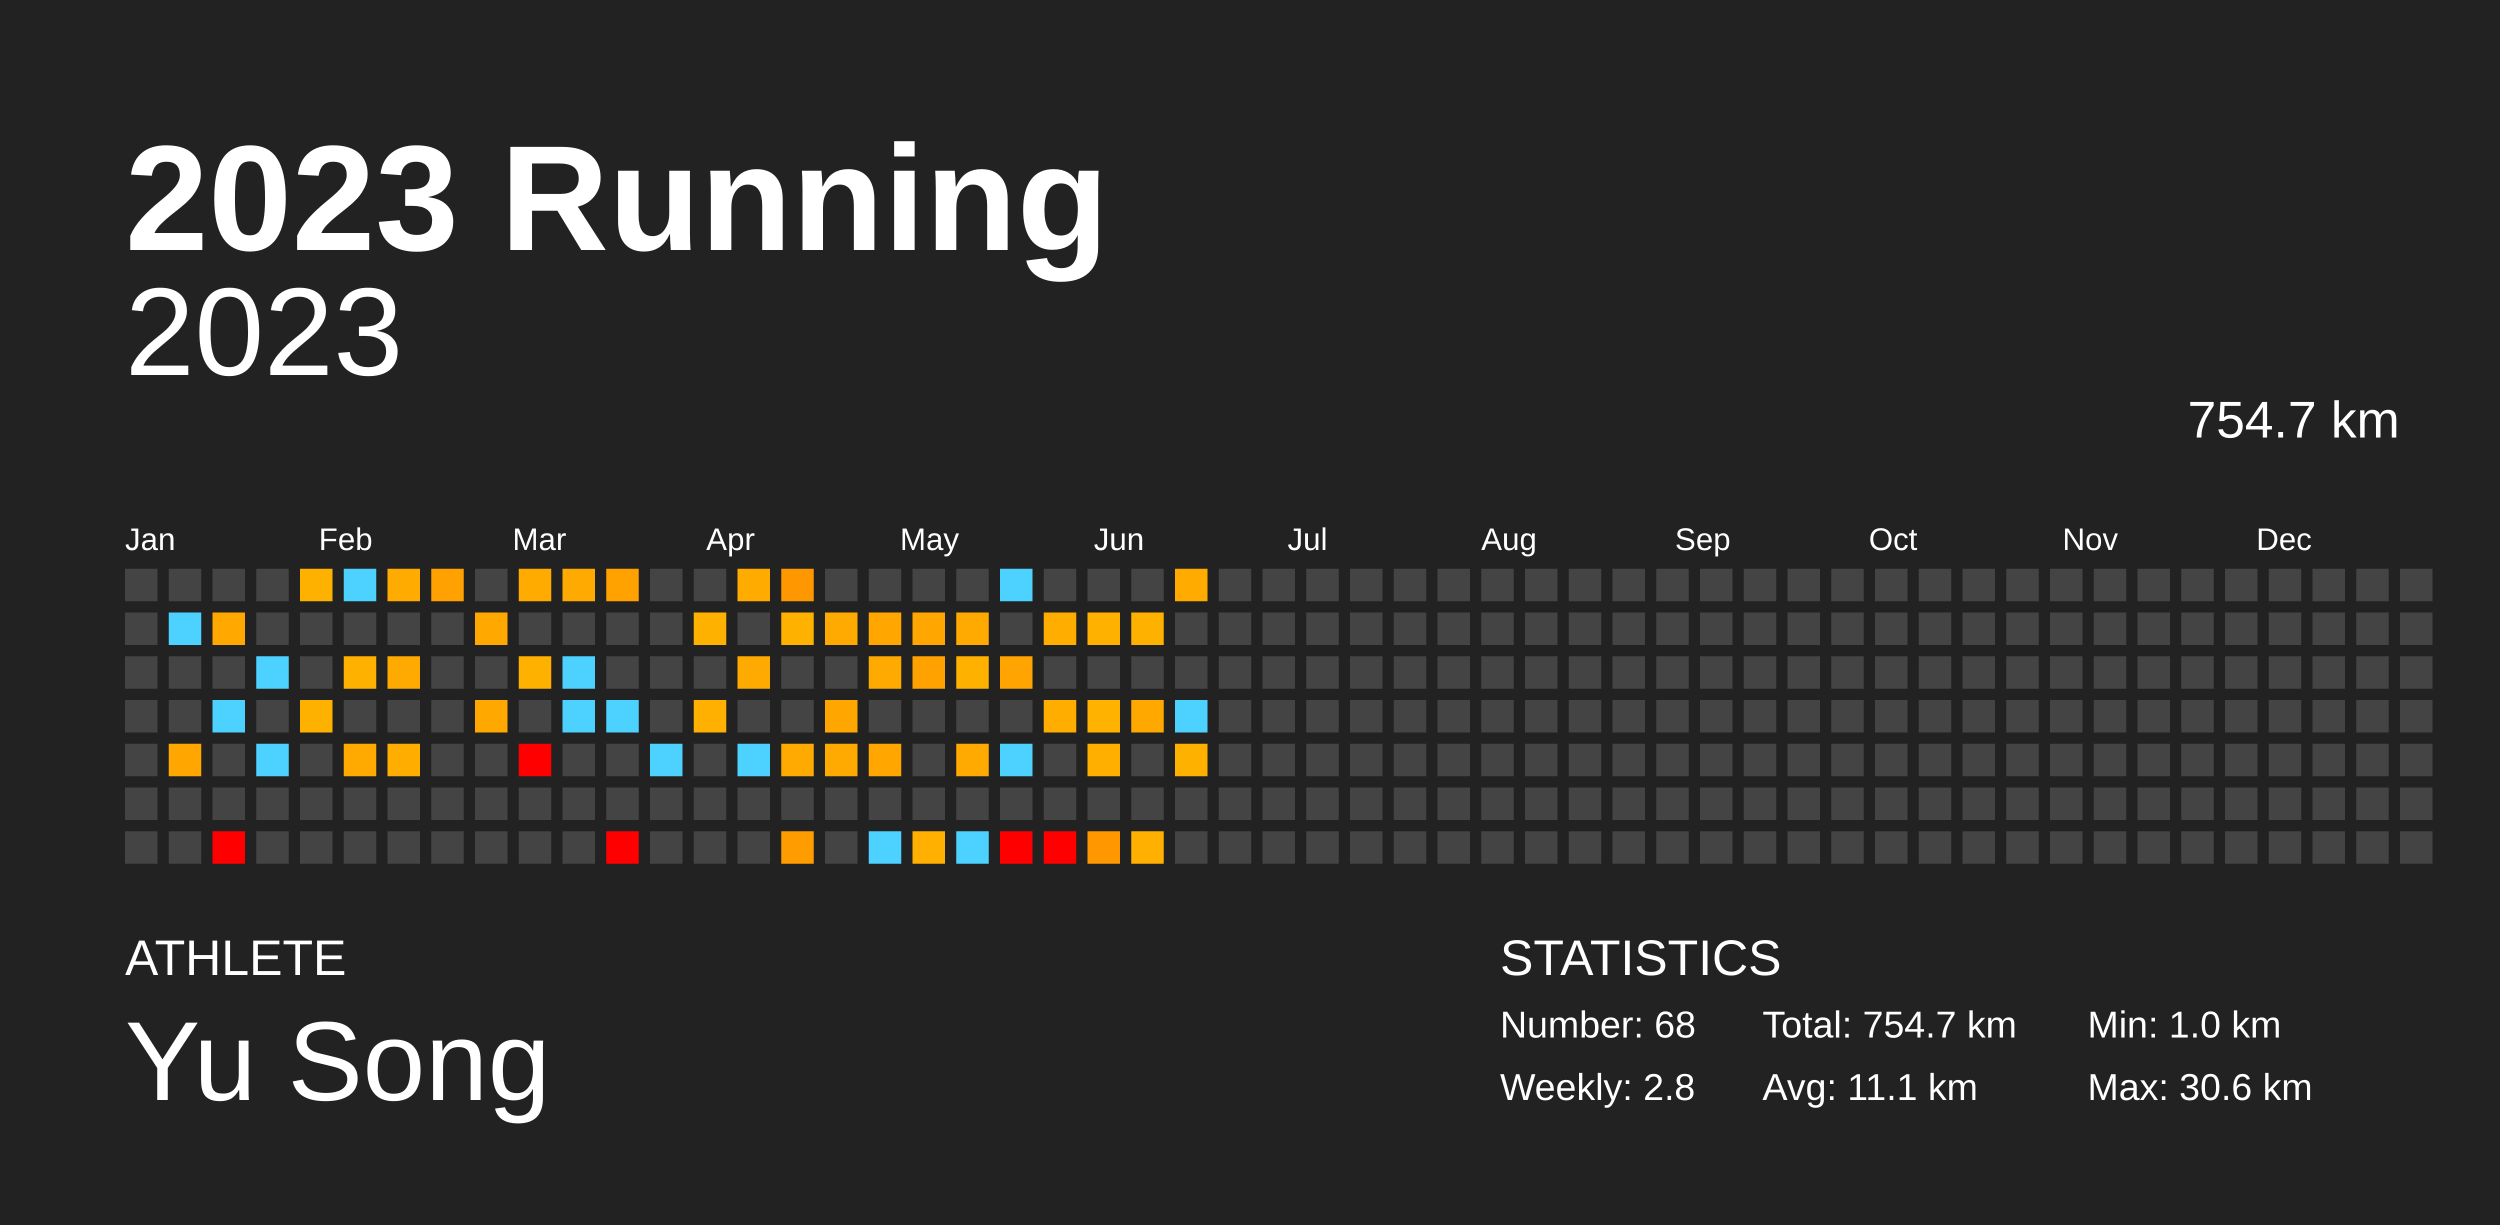
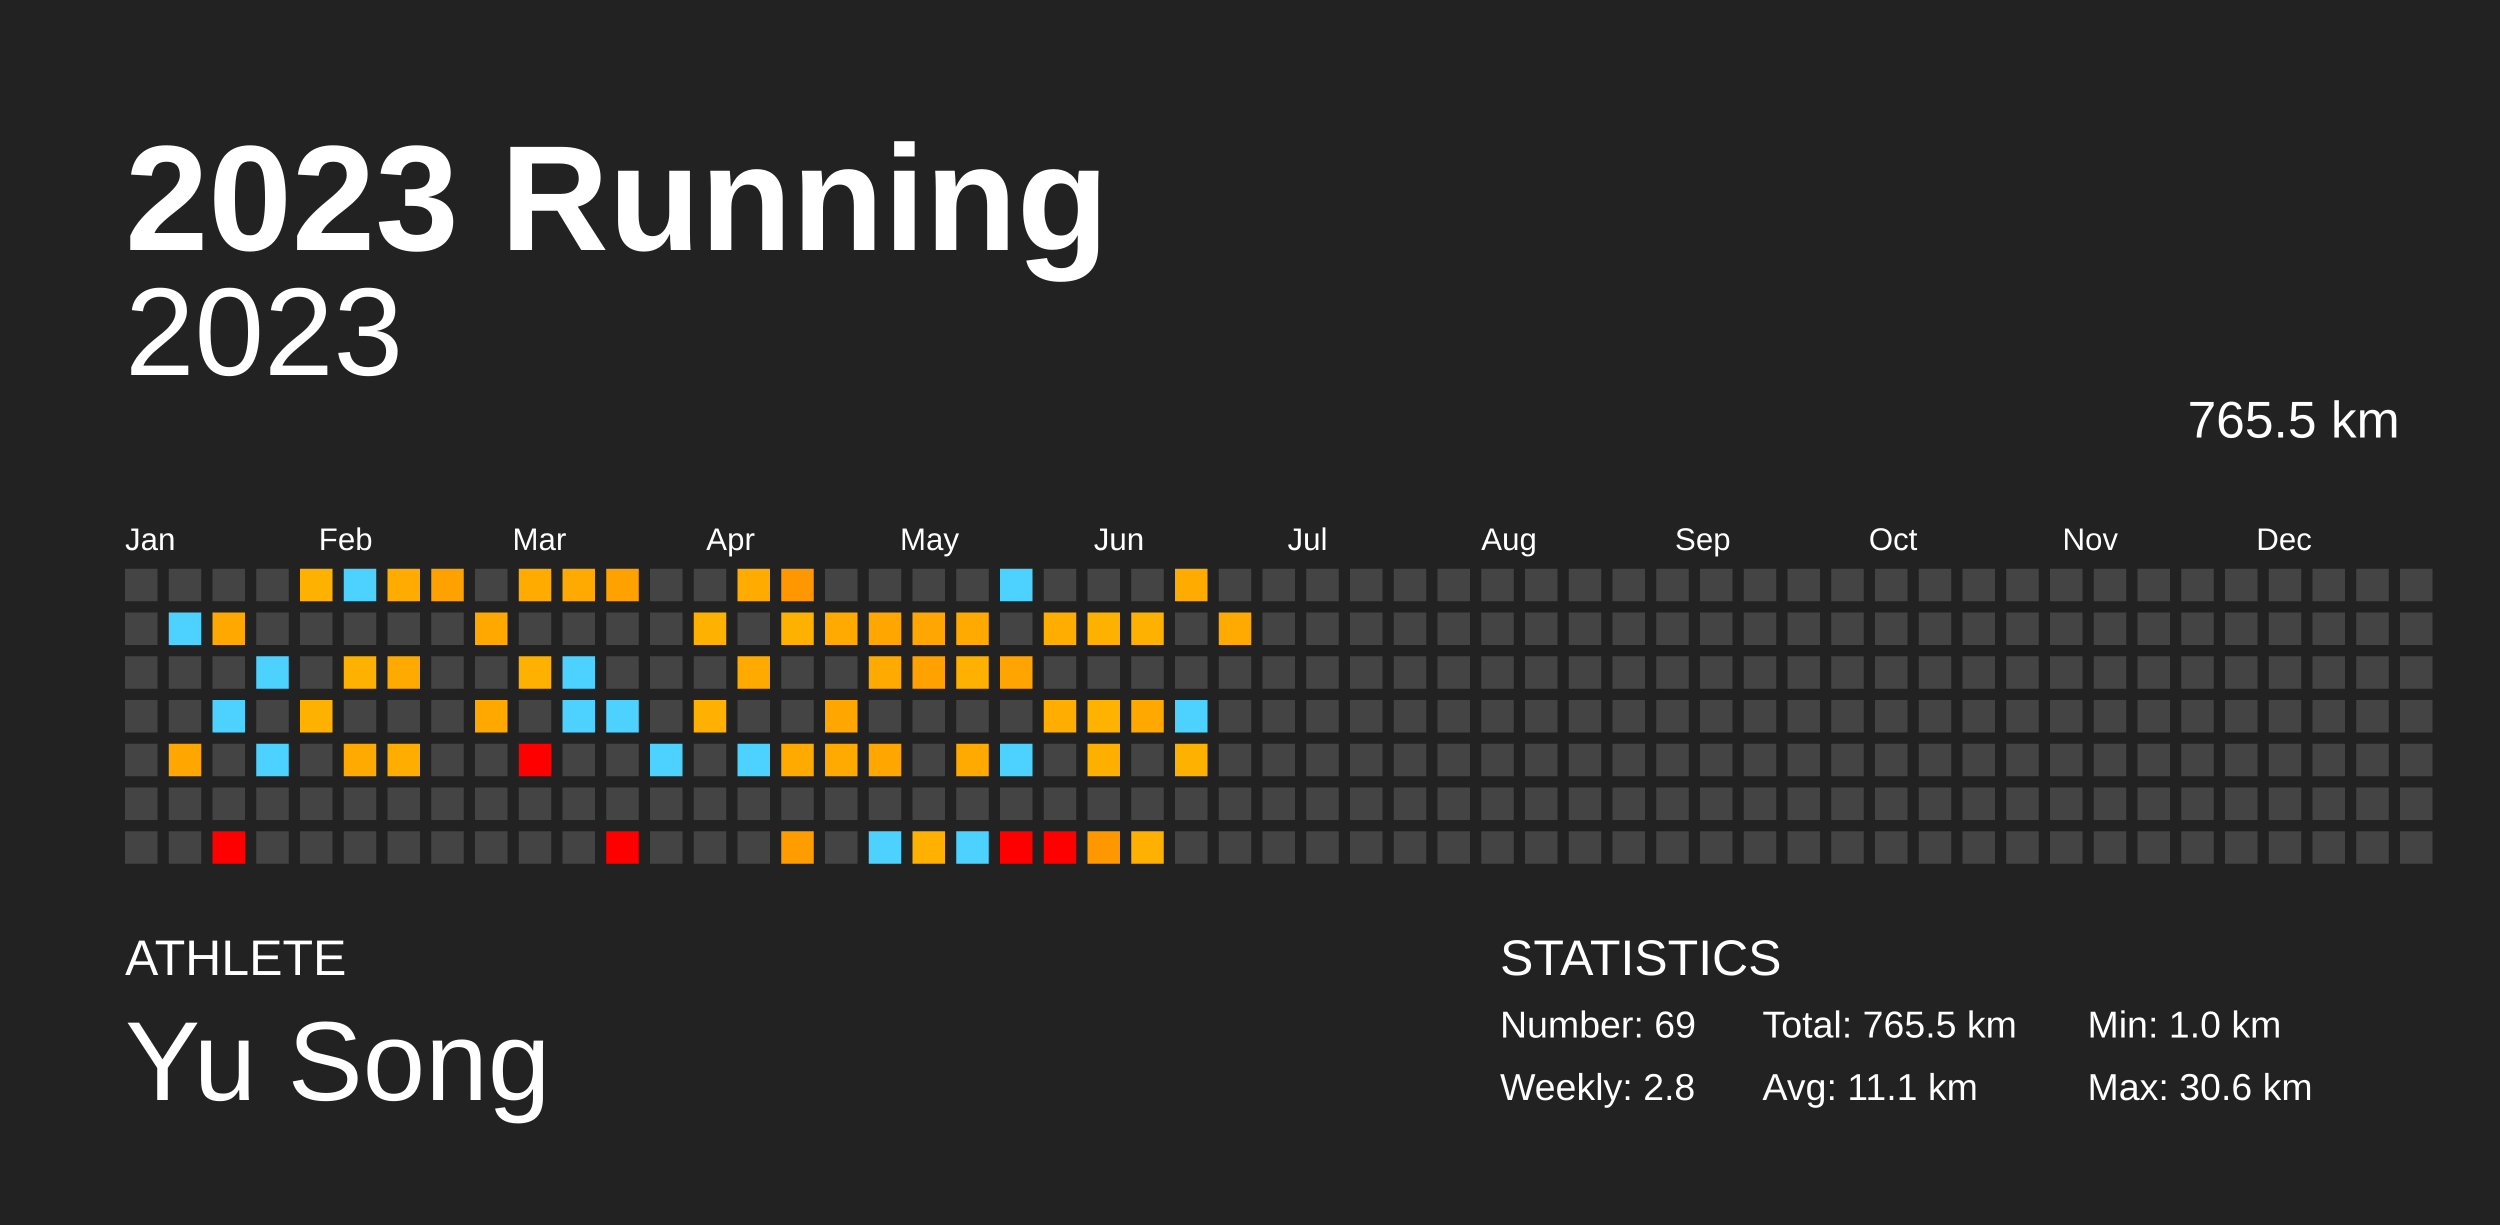
<svg xmlns="http://www.w3.org/2000/svg" baseProfile="full" height="98mm" version="1.1" viewBox="0,0,200,98" width="200mm">
  <defs />
  <rect fill="#222222" height="98" width="200" x="0" y="0" />
  <text fill="#FFFFFF" style="font-size:12px; font-family:Arial; font-weight:bold;" x="10" y="20">2023 Running</text>
  <text fill="#FFFFFF" style="font-size:4px; font-family:Arial" x="10" y="78">ATHLETE</text>
  <text fill="#FFFFFF" style="font-size:9px; font-family:Arial" x="10" y="88">Yu Song</text>
  <text fill="#FFFFFF" style="font-size:4px; font-family:Arial" x="120" y="78">STATISTICS</text>
-   <text fill="#FFFFFF" style="font-size:3px; font-family:Arial" x="120" y="83">Number: 68</text>
+   <text fill="#FFFFFF" style="font-size:3px; font-family:Arial" x="120" y="83">Number: 69</text>
  <text fill="#FFFFFF" style="font-size:3px; font-family:Arial" x="120" y="88">Weekly: 2.8</text>
-   <text fill="#FFFFFF" style="font-size:3px; font-family:Arial" x="141" y="83">Total: 754.7 km</text>
+   <text fill="#FFFFFF" style="font-size:3px; font-family:Arial" x="141" y="83">Total: 765.5 km</text>
  <text fill="#FFFFFF" style="font-size:3px; font-family:Arial" x="141" y="88">Avg: 11.1 km</text>
  <text fill="#FFFFFF" style="font-size:3px; font-family:Arial" x="167" y="83">Min: 1.0 km</text>
  <text fill="#FFFFFF" style="font-size:3px; font-family:Arial" x="167" y="88">Max: 30.6 km</text>
  <text alignment-baseline="hanging" fill="#FFFFFF" style="font-size:10.0px; font-family:Arial;" x="10" y="30">2023</text>
-   <text alignment-baseline="hanging" fill="#FFFFFF" style="font-size:4.125px; font-family:Arial;" x="175" y="35">754.7 km</text>
+   <text alignment-baseline="hanging" fill="#FFFFFF" style="font-size:4.125px; font-family:Arial;" x="175" y="35">765.5 km</text>
  <text fill="#FFFFFF" style="font-size:2.5px; font-family:Arial" x="10.0" y="44">Jan</text>
  <text fill="#FFFFFF" style="font-size:2.5px; font-family:Arial" x="25.5" y="44">Feb</text>
  <text fill="#FFFFFF" style="font-size:2.5px; font-family:Arial" x="41.0" y="44">Mar</text>
  <text fill="#FFFFFF" style="font-size:2.5px; font-family:Arial" x="56.5" y="44">Apr</text>
  <text fill="#FFFFFF" style="font-size:2.5px; font-family:Arial" x="72.0" y="44">May</text>
  <text fill="#FFFFFF" style="font-size:2.5px; font-family:Arial" x="87.5" y="44">Jun</text>
  <text fill="#FFFFFF" style="font-size:2.5px; font-family:Arial" x="103.0" y="44">Jul</text>
  <text fill="#FFFFFF" style="font-size:2.5px; font-family:Arial" x="118.5" y="44">Aug</text>
  <text fill="#FFFFFF" style="font-size:2.5px; font-family:Arial" x="134.0" y="44">Sep</text>
  <text fill="#FFFFFF" style="font-size:2.5px; font-family:Arial" x="149.5" y="44">Oct</text>
  <text fill="#FFFFFF" style="font-size:2.5px; font-family:Arial" x="165.0" y="44">Nov</text>
  <text fill="#FFFFFF" style="font-size:2.5px; font-family:Arial" x="180.5" y="44">Dec</text>
  <rect fill="#444444" height="2.6" width="2.6" x="10.0" y="45.5" />
  <rect fill="#444444" height="2.6" width="2.6" x="10.0" y="49.0" />
  <rect fill="#444444" height="2.6" width="2.6" x="10.0" y="52.5" />
  <rect fill="#444444" height="2.6" width="2.6" x="10.0" y="56.0" />
  <rect fill="#444444" height="2.6" width="2.6" x="10.0" y="59.5" />
  <rect fill="#444444" height="2.6" width="2.6" x="10.0" y="63.0" />
  <rect fill="#444444" height="2.6" width="2.6" x="10.0" y="66.5" />
  <rect fill="#444444" height="2.6" width="2.6" x="13.5" y="45.5" />
  <rect fill="#4dd2ff" height="2.6" width="2.6" x="13.5" y="49.0" />
  <rect fill="#444444" height="2.6" width="2.6" x="13.5" y="52.5" />
  <rect fill="#444444" height="2.6" width="2.6" x="13.5" y="56.0" />
  <rect fill="#ffa700" height="2.6" width="2.6" x="13.5" y="59.5" />
  <rect fill="#444444" height="2.6" width="2.6" x="13.5" y="63.0" />
  <rect fill="#444444" height="2.6" width="2.6" x="13.5" y="66.5" />
  <rect fill="#444444" height="2.6" width="2.6" x="17.0" y="45.5" />
  <rect fill="#ffa900" height="2.6" width="2.6" x="17.0" y="49.0" />
  <rect fill="#444444" height="2.6" width="2.6" x="17.0" y="52.5" />
  <rect fill="#4dd2ff" height="2.6" width="2.6" x="17.0" y="56.0" />
  <rect fill="#444444" height="2.6" width="2.6" x="17.0" y="59.5" />
  <rect fill="#444444" height="2.6" width="2.6" x="17.0" y="63.0" />
  <rect fill="red" height="2.6" width="2.6" x="17.0" y="66.5" />
  <rect fill="#444444" height="2.6" width="2.6" x="20.5" y="45.5" />
  <rect fill="#444444" height="2.6" width="2.6" x="20.5" y="49.0" />
  <rect fill="#4dd2ff" height="2.6" width="2.6" x="20.5" y="52.5" />
  <rect fill="#444444" height="2.6" width="2.6" x="20.5" y="56.0" />
  <rect fill="#4dd2ff" height="2.6" width="2.6" x="20.5" y="59.5" />
  <rect fill="#444444" height="2.6" width="2.6" x="20.5" y="63.0" />
  <rect fill="#444444" height="2.6" width="2.6" x="20.5" y="66.5" />
  <rect fill="#ffb100" height="2.6" width="2.6" x="24.0" y="45.5" />
  <rect fill="#444444" height="2.6" width="2.6" x="24.0" y="49.0" />
  <rect fill="#444444" height="2.6" width="2.6" x="24.0" y="52.5" />
  <rect fill="#ffb100" height="2.6" width="2.6" x="24.0" y="56.0" />
  <rect fill="#444444" height="2.6" width="2.6" x="24.0" y="59.5" />
  <rect fill="#444444" height="2.6" width="2.6" x="24.0" y="63.0" />
  <rect fill="#444444" height="2.6" width="2.6" x="24.0" y="66.5" />
  <rect fill="#4dd2ff" height="2.6" width="2.6" x="27.5" y="45.5" />
  <rect fill="#444444" height="2.6" width="2.6" x="27.5" y="49.0" />
  <rect fill="#ffb100" height="2.6" width="2.6" x="27.5" y="52.5" />
  <rect fill="#444444" height="2.6" width="2.6" x="27.5" y="56.0" />
  <rect fill="#ffaa00" height="2.6" width="2.6" x="27.5" y="59.5" />
  <rect fill="#444444" height="2.6" width="2.6" x="27.5" y="63.0" />
  <rect fill="#444444" height="2.6" width="2.6" x="27.5" y="66.5" />
  <rect fill="#ffab00" height="2.6" width="2.6" x="31.0" y="45.5" />
  <rect fill="#444444" height="2.6" width="2.6" x="31.0" y="49.0" />
  <rect fill="#ffaa00" height="2.6" width="2.6" x="31.0" y="52.5" />
  <rect fill="#444444" height="2.6" width="2.6" x="31.0" y="56.0" />
  <rect fill="#ffae00" height="2.6" width="2.6" x="31.0" y="59.5" />
  <rect fill="#444444" height="2.6" width="2.6" x="31.0" y="63.0" />
  <rect fill="#444444" height="2.6" width="2.6" x="31.0" y="66.5" />
  <rect fill="#ffa100" height="2.6" width="2.6" x="34.5" y="45.5" />
  <rect fill="#444444" height="2.6" width="2.6" x="34.5" y="49.0" />
  <rect fill="#444444" height="2.6" width="2.6" x="34.5" y="52.5" />
  <rect fill="#444444" height="2.6" width="2.6" x="34.5" y="56.0" />
  <rect fill="#444444" height="2.6" width="2.6" x="34.5" y="59.5" />
  <rect fill="#444444" height="2.6" width="2.6" x="34.5" y="63.0" />
  <rect fill="#444444" height="2.6" width="2.6" x="34.5" y="66.5" />
  <rect fill="#444444" height="2.6" width="2.6" x="38.0" y="45.5" />
  <rect fill="#ffa900" height="2.6" width="2.6" x="38.0" y="49.0" />
  <rect fill="#444444" height="2.6" width="2.6" x="38.0" y="52.5" />
  <rect fill="#ffa900" height="2.6" width="2.6" x="38.0" y="56.0" />
  <rect fill="#444444" height="2.6" width="2.6" x="38.0" y="59.5" />
  <rect fill="#444444" height="2.6" width="2.6" x="38.0" y="63.0" />
  <rect fill="#444444" height="2.6" width="2.6" x="38.0" y="66.5" />
  <rect fill="#ffab00" height="2.6" width="2.6" x="41.5" y="45.5" />
  <rect fill="#444444" height="2.6" width="2.6" x="41.5" y="49.0" />
  <rect fill="#ffb100" height="2.6" width="2.6" x="41.5" y="52.5" />
  <rect fill="#444444" height="2.6" width="2.6" x="41.5" y="56.0" />
  <rect fill="red" height="2.6" width="2.6" x="41.5" y="59.5" />
  <rect fill="#444444" height="2.6" width="2.6" x="41.5" y="63.0" />
  <rect fill="#444444" height="2.6" width="2.6" x="41.5" y="66.5" />
  <rect fill="#ffaa00" height="2.6" width="2.6" x="45.0" y="45.5" />
  <rect fill="#444444" height="2.6" width="2.6" x="45.0" y="49.0" />
  <rect fill="#4dd2ff" height="2.6" width="2.6" x="45.0" y="52.5" />
  <rect fill="#4dd2ff" height="2.6" width="2.6" x="45.0" y="56.0" />
  <rect fill="#444444" height="2.6" width="2.6" x="45.0" y="59.5" />
  <rect fill="#444444" height="2.6" width="2.6" x="45.0" y="63.0" />
  <rect fill="#444444" height="2.6" width="2.6" x="45.0" y="66.5" />
  <rect fill="#ffa200" height="2.6" width="2.6" x="48.5" y="45.5" />
  <rect fill="#444444" height="2.6" width="2.6" x="48.5" y="49.0" />
  <rect fill="#444444" height="2.6" width="2.6" x="48.5" y="52.5" />
  <rect fill="#4dd2ff" height="2.6" width="2.6" x="48.5" y="56.0" />
  <rect fill="#444444" height="2.6" width="2.6" x="48.5" y="59.5" />
  <rect fill="#444444" height="2.6" width="2.6" x="48.5" y="63.0" />
  <rect fill="red" height="2.6" width="2.6" x="48.5" y="66.5" />
  <rect fill="#444444" height="2.6" width="2.6" x="52.0" y="45.5" />
  <rect fill="#444444" height="2.6" width="2.6" x="52.0" y="49.0" />
  <rect fill="#444444" height="2.6" width="2.6" x="52.0" y="52.5" />
  <rect fill="#444444" height="2.6" width="2.6" x="52.0" y="56.0" />
  <rect fill="#4dd2ff" height="2.6" width="2.6" x="52.0" y="59.5" />
  <rect fill="#444444" height="2.6" width="2.6" x="52.0" y="63.0" />
  <rect fill="#444444" height="2.6" width="2.6" x="52.0" y="66.5" />
  <rect fill="#444444" height="2.6" width="2.6" x="55.5" y="45.5" />
  <rect fill="#ffb100" height="2.6" width="2.6" x="55.5" y="49.0" />
  <rect fill="#444444" height="2.6" width="2.6" x="55.5" y="52.5" />
  <rect fill="#ffb000" height="2.6" width="2.6" x="55.5" y="56.0" />
  <rect fill="#444444" height="2.6" width="2.6" x="55.5" y="59.5" />
  <rect fill="#444444" height="2.6" width="2.6" x="55.5" y="63.0" />
  <rect fill="#444444" height="2.6" width="2.6" x="55.5" y="66.5" />
  <rect fill="#ffab00" height="2.6" width="2.6" x="59.0" y="45.5" />
  <rect fill="#444444" height="2.6" width="2.6" x="59.0" y="49.0" />
  <rect fill="#ffaa00" height="2.6" width="2.6" x="59.0" y="52.5" />
  <rect fill="#444444" height="2.6" width="2.6" x="59.0" y="56.0" />
  <rect fill="#4dd2ff" height="2.6" width="2.6" x="59.0" y="59.5" />
  <rect fill="#444444" height="2.6" width="2.6" x="59.0" y="63.0" />
  <rect fill="#444444" height="2.6" width="2.6" x="59.0" y="66.5" />
  <rect fill="#ff9800" height="2.6" width="2.6" x="62.5" y="45.5" />
  <rect fill="#ffb100" height="2.6" width="2.6" x="62.5" y="49.0" />
  <rect fill="#444444" height="2.6" width="2.6" x="62.5" y="52.5" />
  <rect fill="#444444" height="2.6" width="2.6" x="62.5" y="56.0" />
  <rect fill="#ffaa00" height="2.6" width="2.6" x="62.5" y="59.5" />
  <rect fill="#444444" height="2.6" width="2.6" x="62.5" y="63.0" />
  <rect fill="#ff9d00" height="2.6" width="2.6" x="62.5" y="66.5" />
  <rect fill="#444444" height="2.6" width="2.6" x="66.0" y="45.5" />
  <rect fill="#ffaa00" height="2.6" width="2.6" x="66.0" y="49.0" />
  <rect fill="#444444" height="2.6" width="2.6" x="66.0" y="52.5" />
  <rect fill="#ffa700" height="2.6" width="2.6" x="66.0" y="56.0" />
  <rect fill="#ffaa00" height="2.6" width="2.6" x="66.0" y="59.5" />
  <rect fill="#444444" height="2.6" width="2.6" x="66.0" y="63.0" />
  <rect fill="#444444" height="2.6" width="2.6" x="66.0" y="66.5" />
  <rect fill="#444444" height="2.6" width="2.6" x="69.5" y="45.5" />
  <rect fill="#ffa700" height="2.6" width="2.6" x="69.5" y="49.0" />
  <rect fill="#ffaa00" height="2.6" width="2.6" x="69.5" y="52.5" />
  <rect fill="#444444" height="2.6" width="2.6" x="69.5" y="56.0" />
  <rect fill="#ffa700" height="2.6" width="2.6" x="69.5" y="59.5" />
  <rect fill="#444444" height="2.6" width="2.6" x="69.5" y="63.0" />
  <rect fill="#4dd2ff" height="2.6" width="2.6" x="69.5" y="66.5" />
  <rect fill="#444444" height="2.6" width="2.6" x="73.0" y="45.5" />
  <rect fill="#ffa700" height="2.6" width="2.6" x="73.0" y="49.0" />
  <rect fill="#ffa200" height="2.6" width="2.6" x="73.0" y="52.5" />
  <rect fill="#444444" height="2.6" width="2.6" x="73.0" y="56.0" />
  <rect fill="#444444" height="2.6" width="2.6" x="73.0" y="59.5" />
  <rect fill="#444444" height="2.6" width="2.6" x="73.0" y="63.0" />
  <rect fill="#ffb000" height="2.6" width="2.6" x="73.0" y="66.5" />
  <rect fill="#444444" height="2.6" width="2.6" x="76.5" y="45.5" />
  <rect fill="#ffaa00" height="2.6" width="2.6" x="76.5" y="49.0" />
  <rect fill="#ffb100" height="2.6" width="2.6" x="76.5" y="52.5" />
  <rect fill="#444444" height="2.6" width="2.6" x="76.5" y="56.0" />
  <rect fill="#ffaa00" height="2.6" width="2.6" x="76.5" y="59.5" />
  <rect fill="#444444" height="2.6" width="2.6" x="76.5" y="63.0" />
  <rect fill="#4dd2ff" height="2.6" width="2.6" x="76.5" y="66.5" />
  <rect fill="#4dd2ff" height="2.6" width="2.6" x="80.0" y="45.5" />
  <rect fill="#444444" height="2.6" width="2.6" x="80.0" y="49.0" />
  <rect fill="#ffa400" height="2.6" width="2.6" x="80.0" y="52.5" />
  <rect fill="#444444" height="2.6" width="2.6" x="80.0" y="56.0" />
  <rect fill="#4dd2ff" height="2.6" width="2.6" x="80.0" y="59.5" />
  <rect fill="#444444" height="2.6" width="2.6" x="80.0" y="63.0" />
  <rect fill="red" height="2.6" width="2.6" x="80.0" y="66.5" />
  <rect fill="#444444" height="2.6" width="2.6" x="83.5" y="45.5" />
  <rect fill="#ffae00" height="2.6" width="2.6" x="83.5" y="49.0" />
  <rect fill="#444444" height="2.6" width="2.6" x="83.5" y="52.5" />
  <rect fill="#ffae00" height="2.6" width="2.6" x="83.5" y="56.0" />
  <rect fill="#444444" height="2.6" width="2.6" x="83.5" y="59.5" />
  <rect fill="#444444" height="2.6" width="2.6" x="83.5" y="63.0" />
  <rect fill="red" height="2.6" width="2.6" x="83.5" y="66.5" />
  <rect fill="#444444" height="2.6" width="2.6" x="87.0" y="45.5" />
  <rect fill="#ffb100" height="2.6" width="2.6" x="87.0" y="49.0" />
  <rect fill="#444444" height="2.6" width="2.6" x="87.0" y="52.5" />
  <rect fill="#ffb200" height="2.6" width="2.6" x="87.0" y="56.0" />
  <rect fill="#ffaf00" height="2.6" width="2.6" x="87.0" y="59.5" />
  <rect fill="#444444" height="2.6" width="2.6" x="87.0" y="63.0" />
  <rect fill="#ff9700" height="2.6" width="2.6" x="87.0" y="66.5" />
  <rect fill="#444444" height="2.6" width="2.6" x="90.5" y="45.5" />
  <rect fill="#ffb100" height="2.6" width="2.6" x="90.5" y="49.0" />
  <rect fill="#444444" height="2.6" width="2.6" x="90.5" y="52.5" />
  <rect fill="#ffa900" height="2.6" width="2.6" x="90.5" y="56.0" />
  <rect fill="#444444" height="2.6" width="2.6" x="90.5" y="59.5" />
  <rect fill="#444444" height="2.6" width="2.6" x="90.5" y="63.0" />
  <rect fill="#ffb000" height="2.6" width="2.6" x="90.5" y="66.5" />
  <rect fill="#ffab00" height="2.6" width="2.6" x="94.0" y="45.5" />
  <rect fill="#444444" height="2.6" width="2.6" x="94.0" y="49.0" />
  <rect fill="#444444" height="2.6" width="2.6" x="94.0" y="52.5" />
  <rect fill="#4dd2ff" height="2.6" width="2.6" x="94.0" y="56.0" />
  <rect fill="#ffb100" height="2.6" width="2.6" x="94.0" y="59.5" />
  <rect fill="#444444" height="2.6" width="2.6" x="94.0" y="63.0" />
  <rect fill="#444444" height="2.6" width="2.6" x="94.0" y="66.5" />
  <rect fill="#444444" height="2.6" width="2.6" x="97.5" y="45.5" />
-   <rect fill="#444444" height="2.6" width="2.6" x="97.5" y="49.0" />
+   <rect fill="#ffaa00" height="2.6" width="2.6" x="97.5" y="49.0" />
  <rect fill="#444444" height="2.6" width="2.6" x="97.5" y="52.5" />
  <rect fill="#444444" height="2.6" width="2.6" x="97.5" y="56.0" />
  <rect fill="#444444" height="2.6" width="2.6" x="97.5" y="59.5" />
  <rect fill="#444444" height="2.6" width="2.6" x="97.5" y="63.0" />
  <rect fill="#444444" height="2.6" width="2.6" x="97.5" y="66.5" />
  <rect fill="#444444" height="2.6" width="2.6" x="101.0" y="45.5" />
  <rect fill="#444444" height="2.6" width="2.6" x="101.0" y="49.0" />
  <rect fill="#444444" height="2.6" width="2.6" x="101.0" y="52.5" />
  <rect fill="#444444" height="2.6" width="2.6" x="101.0" y="56.0" />
  <rect fill="#444444" height="2.6" width="2.6" x="101.0" y="59.5" />
  <rect fill="#444444" height="2.6" width="2.6" x="101.0" y="63.0" />
  <rect fill="#444444" height="2.6" width="2.6" x="101.0" y="66.5" />
  <rect fill="#444444" height="2.6" width="2.6" x="104.5" y="45.5" />
  <rect fill="#444444" height="2.6" width="2.6" x="104.5" y="49.0" />
  <rect fill="#444444" height="2.6" width="2.6" x="104.5" y="52.5" />
  <rect fill="#444444" height="2.6" width="2.6" x="104.5" y="56.0" />
  <rect fill="#444444" height="2.6" width="2.6" x="104.5" y="59.5" />
  <rect fill="#444444" height="2.6" width="2.6" x="104.5" y="63.0" />
  <rect fill="#444444" height="2.6" width="2.6" x="104.5" y="66.5" />
  <rect fill="#444444" height="2.6" width="2.6" x="108.0" y="45.5" />
  <rect fill="#444444" height="2.6" width="2.6" x="108.0" y="49.0" />
  <rect fill="#444444" height="2.6" width="2.6" x="108.0" y="52.5" />
  <rect fill="#444444" height="2.6" width="2.6" x="108.0" y="56.0" />
  <rect fill="#444444" height="2.6" width="2.6" x="108.0" y="59.5" />
  <rect fill="#444444" height="2.6" width="2.6" x="108.0" y="63.0" />
  <rect fill="#444444" height="2.6" width="2.6" x="108.0" y="66.5" />
  <rect fill="#444444" height="2.6" width="2.6" x="111.5" y="45.5" />
  <rect fill="#444444" height="2.6" width="2.6" x="111.5" y="49.0" />
  <rect fill="#444444" height="2.6" width="2.6" x="111.5" y="52.5" />
  <rect fill="#444444" height="2.6" width="2.6" x="111.5" y="56.0" />
  <rect fill="#444444" height="2.6" width="2.6" x="111.5" y="59.5" />
  <rect fill="#444444" height="2.6" width="2.6" x="111.5" y="63.0" />
  <rect fill="#444444" height="2.6" width="2.6" x="111.5" y="66.5" />
  <rect fill="#444444" height="2.6" width="2.6" x="115.0" y="45.5" />
  <rect fill="#444444" height="2.6" width="2.6" x="115.0" y="49.0" />
  <rect fill="#444444" height="2.6" width="2.6" x="115.0" y="52.5" />
  <rect fill="#444444" height="2.6" width="2.6" x="115.0" y="56.0" />
  <rect fill="#444444" height="2.6" width="2.6" x="115.0" y="59.5" />
  <rect fill="#444444" height="2.6" width="2.6" x="115.0" y="63.0" />
  <rect fill="#444444" height="2.6" width="2.6" x="115.0" y="66.5" />
  <rect fill="#444444" height="2.6" width="2.6" x="118.5" y="45.5" />
  <rect fill="#444444" height="2.6" width="2.6" x="118.5" y="49.0" />
  <rect fill="#444444" height="2.6" width="2.6" x="118.5" y="52.5" />
  <rect fill="#444444" height="2.6" width="2.6" x="118.5" y="56.0" />
  <rect fill="#444444" height="2.6" width="2.6" x="118.5" y="59.5" />
  <rect fill="#444444" height="2.6" width="2.6" x="118.5" y="63.0" />
  <rect fill="#444444" height="2.6" width="2.6" x="118.5" y="66.5" />
  <rect fill="#444444" height="2.6" width="2.6" x="122.0" y="45.5" />
  <rect fill="#444444" height="2.6" width="2.6" x="122.0" y="49.0" />
  <rect fill="#444444" height="2.6" width="2.6" x="122.0" y="52.5" />
  <rect fill="#444444" height="2.6" width="2.6" x="122.0" y="56.0" />
  <rect fill="#444444" height="2.6" width="2.6" x="122.0" y="59.5" />
  <rect fill="#444444" height="2.6" width="2.6" x="122.0" y="63.0" />
  <rect fill="#444444" height="2.6" width="2.6" x="122.0" y="66.5" />
  <rect fill="#444444" height="2.6" width="2.6" x="125.5" y="45.5" />
  <rect fill="#444444" height="2.6" width="2.6" x="125.5" y="49.0" />
  <rect fill="#444444" height="2.6" width="2.6" x="125.5" y="52.5" />
  <rect fill="#444444" height="2.6" width="2.6" x="125.5" y="56.0" />
  <rect fill="#444444" height="2.6" width="2.6" x="125.5" y="59.5" />
  <rect fill="#444444" height="2.6" width="2.6" x="125.5" y="63.0" />
  <rect fill="#444444" height="2.6" width="2.6" x="125.5" y="66.5" />
  <rect fill="#444444" height="2.6" width="2.6" x="129.0" y="45.5" />
  <rect fill="#444444" height="2.6" width="2.6" x="129.0" y="49.0" />
  <rect fill="#444444" height="2.6" width="2.6" x="129.0" y="52.5" />
  <rect fill="#444444" height="2.6" width="2.6" x="129.0" y="56.0" />
  <rect fill="#444444" height="2.6" width="2.6" x="129.0" y="59.5" />
  <rect fill="#444444" height="2.6" width="2.6" x="129.0" y="63.0" />
  <rect fill="#444444" height="2.6" width="2.6" x="129.0" y="66.5" />
  <rect fill="#444444" height="2.6" width="2.6" x="132.5" y="45.5" />
  <rect fill="#444444" height="2.6" width="2.6" x="132.5" y="49.0" />
  <rect fill="#444444" height="2.6" width="2.6" x="132.5" y="52.5" />
  <rect fill="#444444" height="2.6" width="2.6" x="132.5" y="56.0" />
  <rect fill="#444444" height="2.6" width="2.6" x="132.5" y="59.5" />
  <rect fill="#444444" height="2.6" width="2.6" x="132.5" y="63.0" />
  <rect fill="#444444" height="2.6" width="2.6" x="132.5" y="66.5" />
  <rect fill="#444444" height="2.6" width="2.6" x="136.0" y="45.5" />
  <rect fill="#444444" height="2.6" width="2.6" x="136.0" y="49.0" />
  <rect fill="#444444" height="2.6" width="2.6" x="136.0" y="52.5" />
  <rect fill="#444444" height="2.6" width="2.6" x="136.0" y="56.0" />
  <rect fill="#444444" height="2.6" width="2.6" x="136.0" y="59.5" />
  <rect fill="#444444" height="2.6" width="2.6" x="136.0" y="63.0" />
  <rect fill="#444444" height="2.6" width="2.6" x="136.0" y="66.5" />
  <rect fill="#444444" height="2.6" width="2.6" x="139.5" y="45.5" />
  <rect fill="#444444" height="2.6" width="2.6" x="139.5" y="49.0" />
  <rect fill="#444444" height="2.6" width="2.6" x="139.5" y="52.5" />
  <rect fill="#444444" height="2.6" width="2.6" x="139.5" y="56.0" />
  <rect fill="#444444" height="2.6" width="2.6" x="139.5" y="59.5" />
  <rect fill="#444444" height="2.6" width="2.6" x="139.5" y="63.0" />
  <rect fill="#444444" height="2.6" width="2.6" x="139.5" y="66.5" />
  <rect fill="#444444" height="2.6" width="2.6" x="143.0" y="45.5" />
  <rect fill="#444444" height="2.6" width="2.6" x="143.0" y="49.0" />
  <rect fill="#444444" height="2.6" width="2.6" x="143.0" y="52.5" />
  <rect fill="#444444" height="2.6" width="2.6" x="143.0" y="56.0" />
  <rect fill="#444444" height="2.6" width="2.6" x="143.0" y="59.5" />
  <rect fill="#444444" height="2.6" width="2.6" x="143.0" y="63.0" />
  <rect fill="#444444" height="2.6" width="2.6" x="143.0" y="66.5" />
  <rect fill="#444444" height="2.6" width="2.6" x="146.5" y="45.5" />
  <rect fill="#444444" height="2.6" width="2.6" x="146.5" y="49.0" />
  <rect fill="#444444" height="2.6" width="2.6" x="146.5" y="52.5" />
  <rect fill="#444444" height="2.6" width="2.6" x="146.5" y="56.0" />
  <rect fill="#444444" height="2.6" width="2.6" x="146.5" y="59.5" />
  <rect fill="#444444" height="2.6" width="2.6" x="146.5" y="63.0" />
  <rect fill="#444444" height="2.6" width="2.6" x="146.5" y="66.5" />
  <rect fill="#444444" height="2.6" width="2.6" x="150.0" y="45.5" />
  <rect fill="#444444" height="2.6" width="2.6" x="150.0" y="49.0" />
  <rect fill="#444444" height="2.6" width="2.6" x="150.0" y="52.5" />
  <rect fill="#444444" height="2.6" width="2.6" x="150.0" y="56.0" />
  <rect fill="#444444" height="2.6" width="2.6" x="150.0" y="59.5" />
  <rect fill="#444444" height="2.6" width="2.6" x="150.0" y="63.0" />
  <rect fill="#444444" height="2.6" width="2.6" x="150.0" y="66.5" />
  <rect fill="#444444" height="2.6" width="2.6" x="153.5" y="45.5" />
  <rect fill="#444444" height="2.6" width="2.6" x="153.5" y="49.0" />
  <rect fill="#444444" height="2.6" width="2.6" x="153.5" y="52.5" />
  <rect fill="#444444" height="2.6" width="2.6" x="153.5" y="56.0" />
  <rect fill="#444444" height="2.6" width="2.6" x="153.5" y="59.5" />
  <rect fill="#444444" height="2.6" width="2.6" x="153.5" y="63.0" />
  <rect fill="#444444" height="2.6" width="2.6" x="153.5" y="66.5" />
  <rect fill="#444444" height="2.6" width="2.6" x="157.0" y="45.5" />
  <rect fill="#444444" height="2.6" width="2.6" x="157.0" y="49.0" />
  <rect fill="#444444" height="2.6" width="2.6" x="157.0" y="52.5" />
  <rect fill="#444444" height="2.6" width="2.6" x="157.0" y="56.0" />
  <rect fill="#444444" height="2.6" width="2.6" x="157.0" y="59.5" />
  <rect fill="#444444" height="2.6" width="2.6" x="157.0" y="63.0" />
  <rect fill="#444444" height="2.6" width="2.6" x="157.0" y="66.5" />
  <rect fill="#444444" height="2.6" width="2.6" x="160.5" y="45.5" />
  <rect fill="#444444" height="2.6" width="2.6" x="160.5" y="49.0" />
  <rect fill="#444444" height="2.6" width="2.6" x="160.5" y="52.5" />
  <rect fill="#444444" height="2.6" width="2.6" x="160.5" y="56.0" />
  <rect fill="#444444" height="2.6" width="2.6" x="160.5" y="59.5" />
  <rect fill="#444444" height="2.6" width="2.6" x="160.5" y="63.0" />
  <rect fill="#444444" height="2.6" width="2.6" x="160.5" y="66.5" />
  <rect fill="#444444" height="2.6" width="2.6" x="164.0" y="45.5" />
  <rect fill="#444444" height="2.6" width="2.6" x="164.0" y="49.0" />
  <rect fill="#444444" height="2.6" width="2.6" x="164.0" y="52.5" />
  <rect fill="#444444" height="2.6" width="2.6" x="164.0" y="56.0" />
  <rect fill="#444444" height="2.6" width="2.6" x="164.0" y="59.5" />
  <rect fill="#444444" height="2.6" width="2.6" x="164.0" y="63.0" />
  <rect fill="#444444" height="2.6" width="2.6" x="164.0" y="66.5" />
  <rect fill="#444444" height="2.6" width="2.6" x="167.5" y="45.5" />
  <rect fill="#444444" height="2.6" width="2.6" x="167.5" y="49.0" />
  <rect fill="#444444" height="2.6" width="2.6" x="167.5" y="52.5" />
  <rect fill="#444444" height="2.6" width="2.6" x="167.5" y="56.0" />
  <rect fill="#444444" height="2.6" width="2.6" x="167.5" y="59.5" />
  <rect fill="#444444" height="2.6" width="2.6" x="167.5" y="63.0" />
  <rect fill="#444444" height="2.6" width="2.6" x="167.5" y="66.5" />
  <rect fill="#444444" height="2.6" width="2.6" x="171.0" y="45.5" />
  <rect fill="#444444" height="2.6" width="2.6" x="171.0" y="49.0" />
  <rect fill="#444444" height="2.6" width="2.6" x="171.0" y="52.5" />
  <rect fill="#444444" height="2.6" width="2.6" x="171.0" y="56.0" />
  <rect fill="#444444" height="2.6" width="2.6" x="171.0" y="59.5" />
  <rect fill="#444444" height="2.6" width="2.6" x="171.0" y="63.0" />
  <rect fill="#444444" height="2.6" width="2.6" x="171.0" y="66.5" />
  <rect fill="#444444" height="2.6" width="2.6" x="174.5" y="45.5" />
  <rect fill="#444444" height="2.6" width="2.6" x="174.5" y="49.0" />
  <rect fill="#444444" height="2.6" width="2.6" x="174.5" y="52.5" />
  <rect fill="#444444" height="2.6" width="2.6" x="174.5" y="56.0" />
  <rect fill="#444444" height="2.6" width="2.6" x="174.5" y="59.5" />
  <rect fill="#444444" height="2.6" width="2.6" x="174.5" y="63.0" />
  <rect fill="#444444" height="2.6" width="2.6" x="174.5" y="66.5" />
  <rect fill="#444444" height="2.6" width="2.6" x="178.0" y="45.5" />
  <rect fill="#444444" height="2.6" width="2.6" x="178.0" y="49.0" />
  <rect fill="#444444" height="2.6" width="2.6" x="178.0" y="52.5" />
  <rect fill="#444444" height="2.6" width="2.6" x="178.0" y="56.0" />
  <rect fill="#444444" height="2.6" width="2.6" x="178.0" y="59.5" />
  <rect fill="#444444" height="2.6" width="2.6" x="178.0" y="63.0" />
  <rect fill="#444444" height="2.6" width="2.6" x="178.0" y="66.5" />
  <rect fill="#444444" height="2.6" width="2.6" x="181.5" y="45.5" />
  <rect fill="#444444" height="2.6" width="2.6" x="181.5" y="49.0" />
  <rect fill="#444444" height="2.6" width="2.6" x="181.5" y="52.5" />
  <rect fill="#444444" height="2.6" width="2.6" x="181.5" y="56.0" />
  <rect fill="#444444" height="2.6" width="2.6" x="181.5" y="59.5" />
  <rect fill="#444444" height="2.6" width="2.6" x="181.5" y="63.0" />
  <rect fill="#444444" height="2.6" width="2.6" x="181.5" y="66.5" />
  <rect fill="#444444" height="2.6" width="2.6" x="185.0" y="45.5" />
  <rect fill="#444444" height="2.6" width="2.6" x="185.0" y="49.0" />
  <rect fill="#444444" height="2.6" width="2.6" x="185.0" y="52.5" />
  <rect fill="#444444" height="2.6" width="2.6" x="185.0" y="56.0" />
  <rect fill="#444444" height="2.6" width="2.6" x="185.0" y="59.5" />
  <rect fill="#444444" height="2.6" width="2.6" x="185.0" y="63.0" />
  <rect fill="#444444" height="2.6" width="2.6" x="185.0" y="66.5" />
  <rect fill="#444444" height="2.6" width="2.6" x="188.5" y="45.5" />
  <rect fill="#444444" height="2.6" width="2.6" x="188.5" y="49.0" />
  <rect fill="#444444" height="2.6" width="2.6" x="188.5" y="52.5" />
  <rect fill="#444444" height="2.6" width="2.6" x="188.5" y="56.0" />
  <rect fill="#444444" height="2.6" width="2.6" x="188.5" y="59.5" />
  <rect fill="#444444" height="2.6" width="2.6" x="188.5" y="63.0" />
  <rect fill="#444444" height="2.6" width="2.6" x="188.5" y="66.5" />
  <rect fill="#444444" height="2.6" width="2.6" x="192.0" y="45.5" />
  <rect fill="#444444" height="2.6" width="2.6" x="192.0" y="49.0" />
  <rect fill="#444444" height="2.6" width="2.6" x="192.0" y="52.5" />
  <rect fill="#444444" height="2.6" width="2.6" x="192.0" y="56.0" />
  <rect fill="#444444" height="2.6" width="2.6" x="192.0" y="59.5" />
  <rect fill="#444444" height="2.6" width="2.6" x="192.0" y="63.0" />
  <rect fill="#444444" height="2.6" width="2.6" x="192.0" y="66.5" />
</svg>
